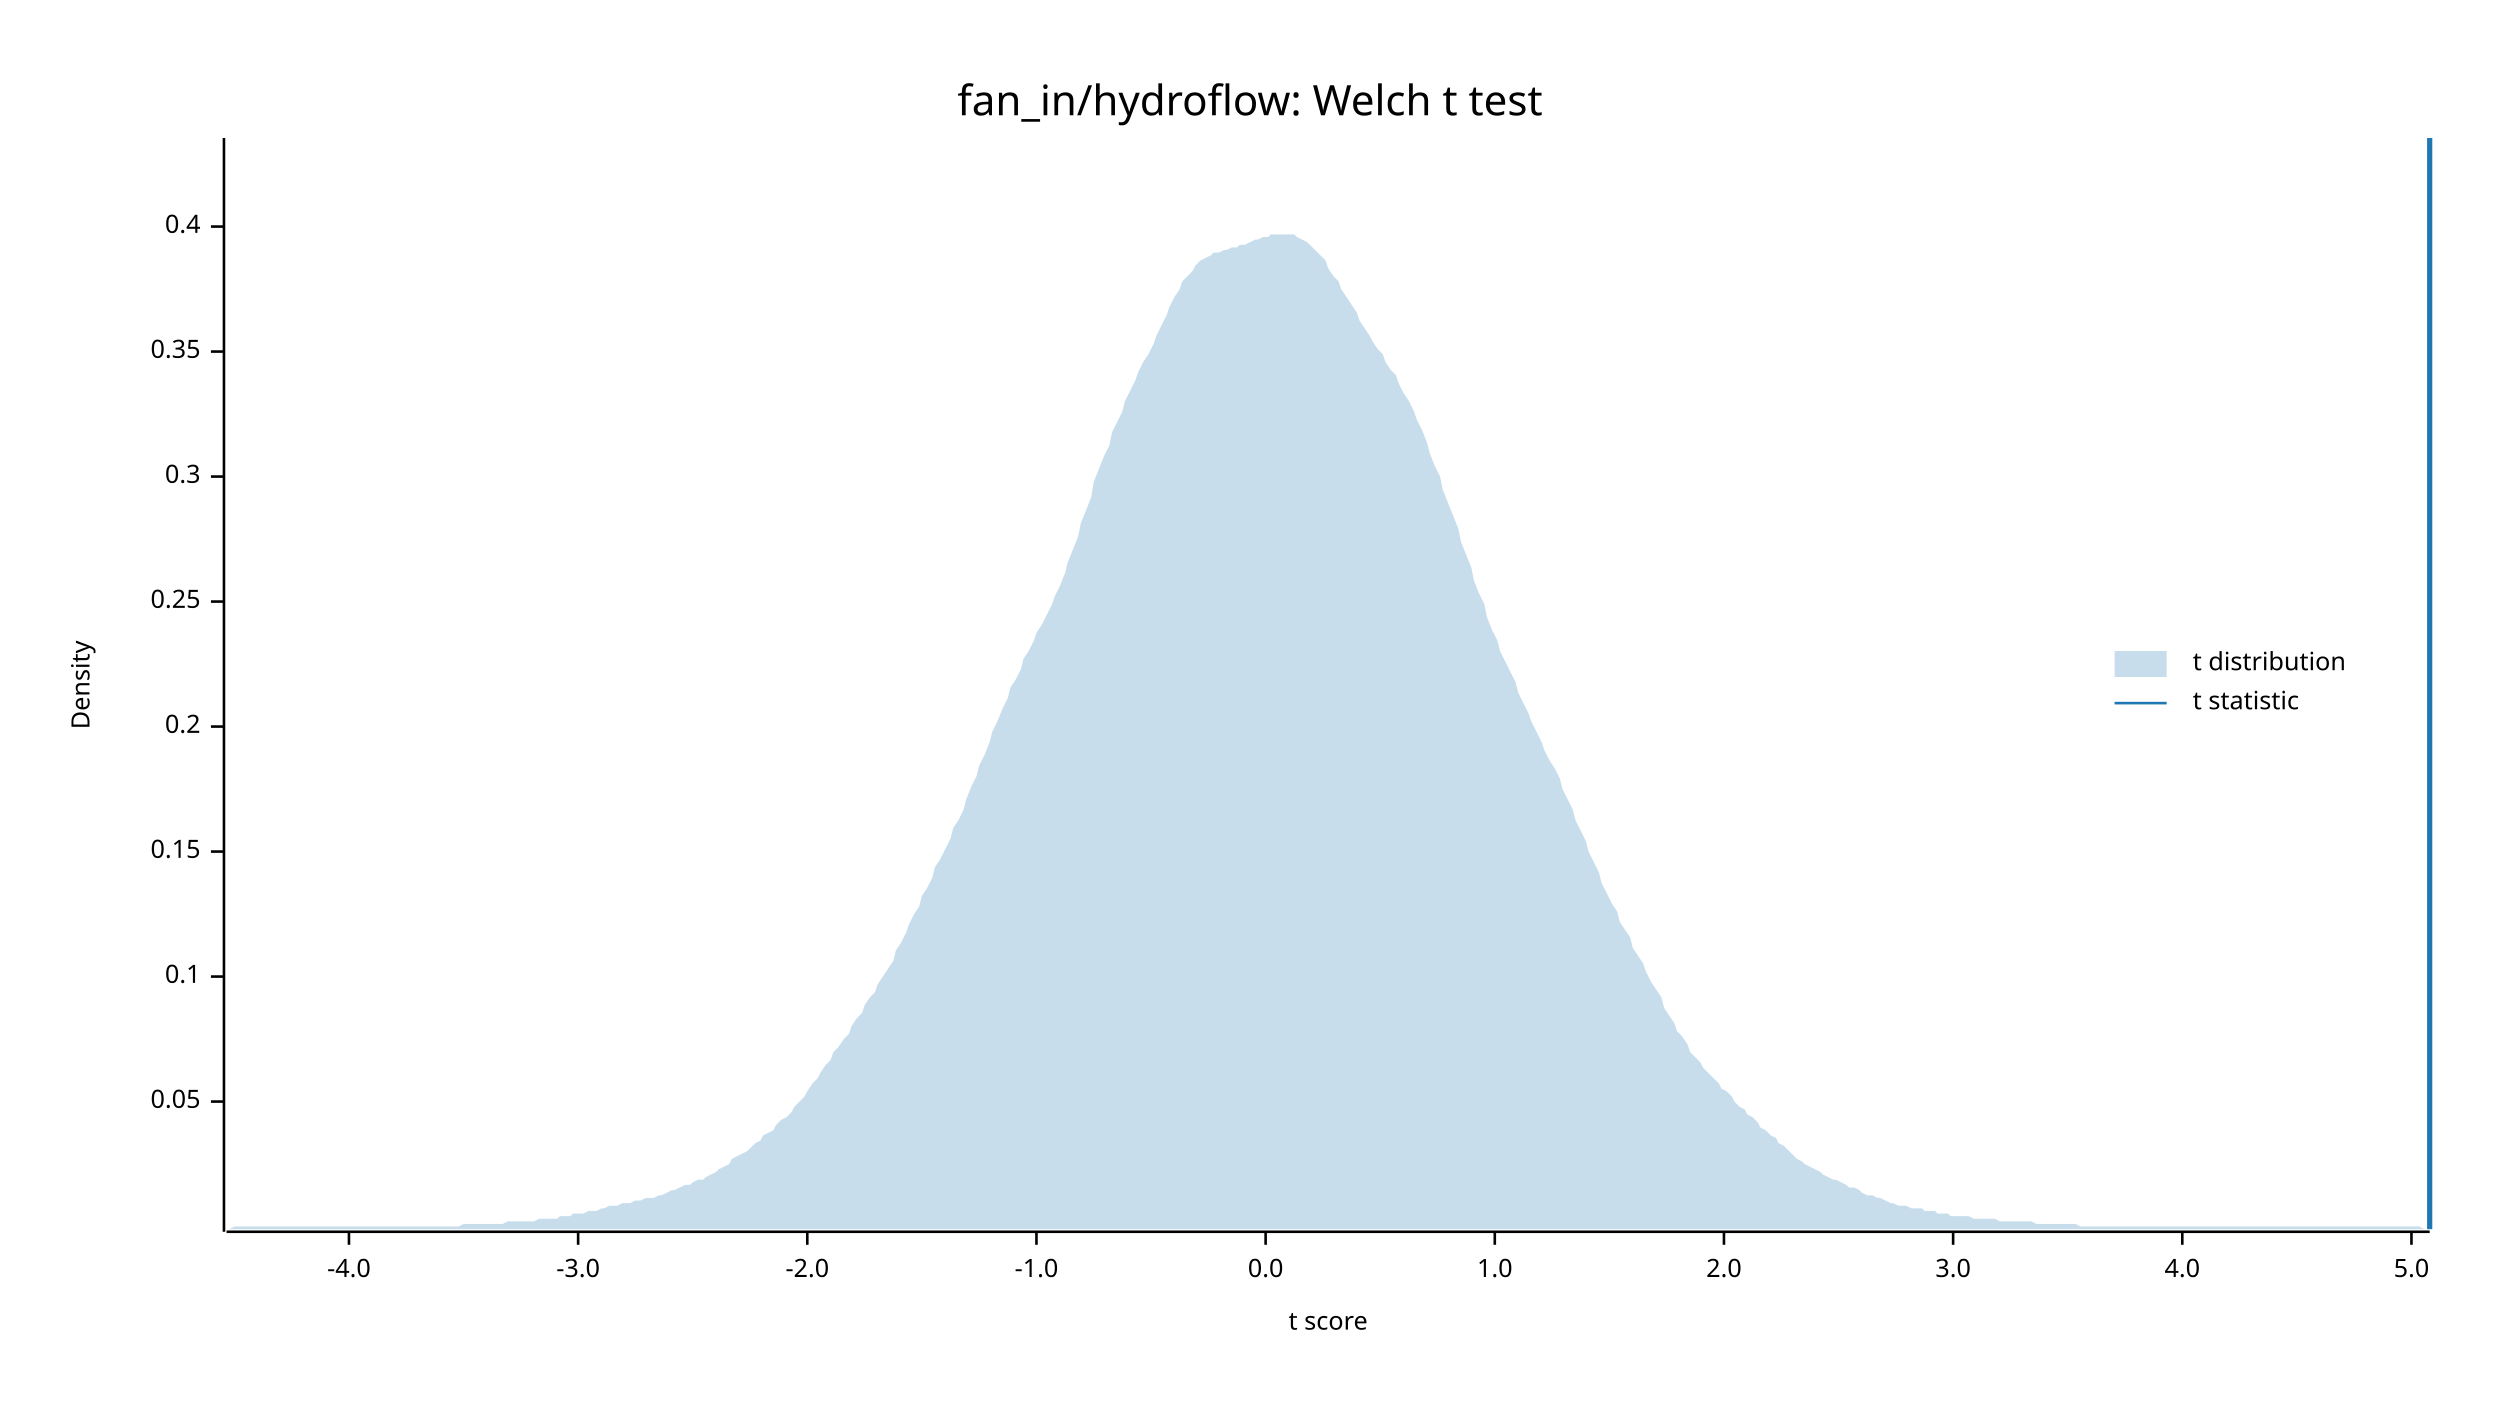
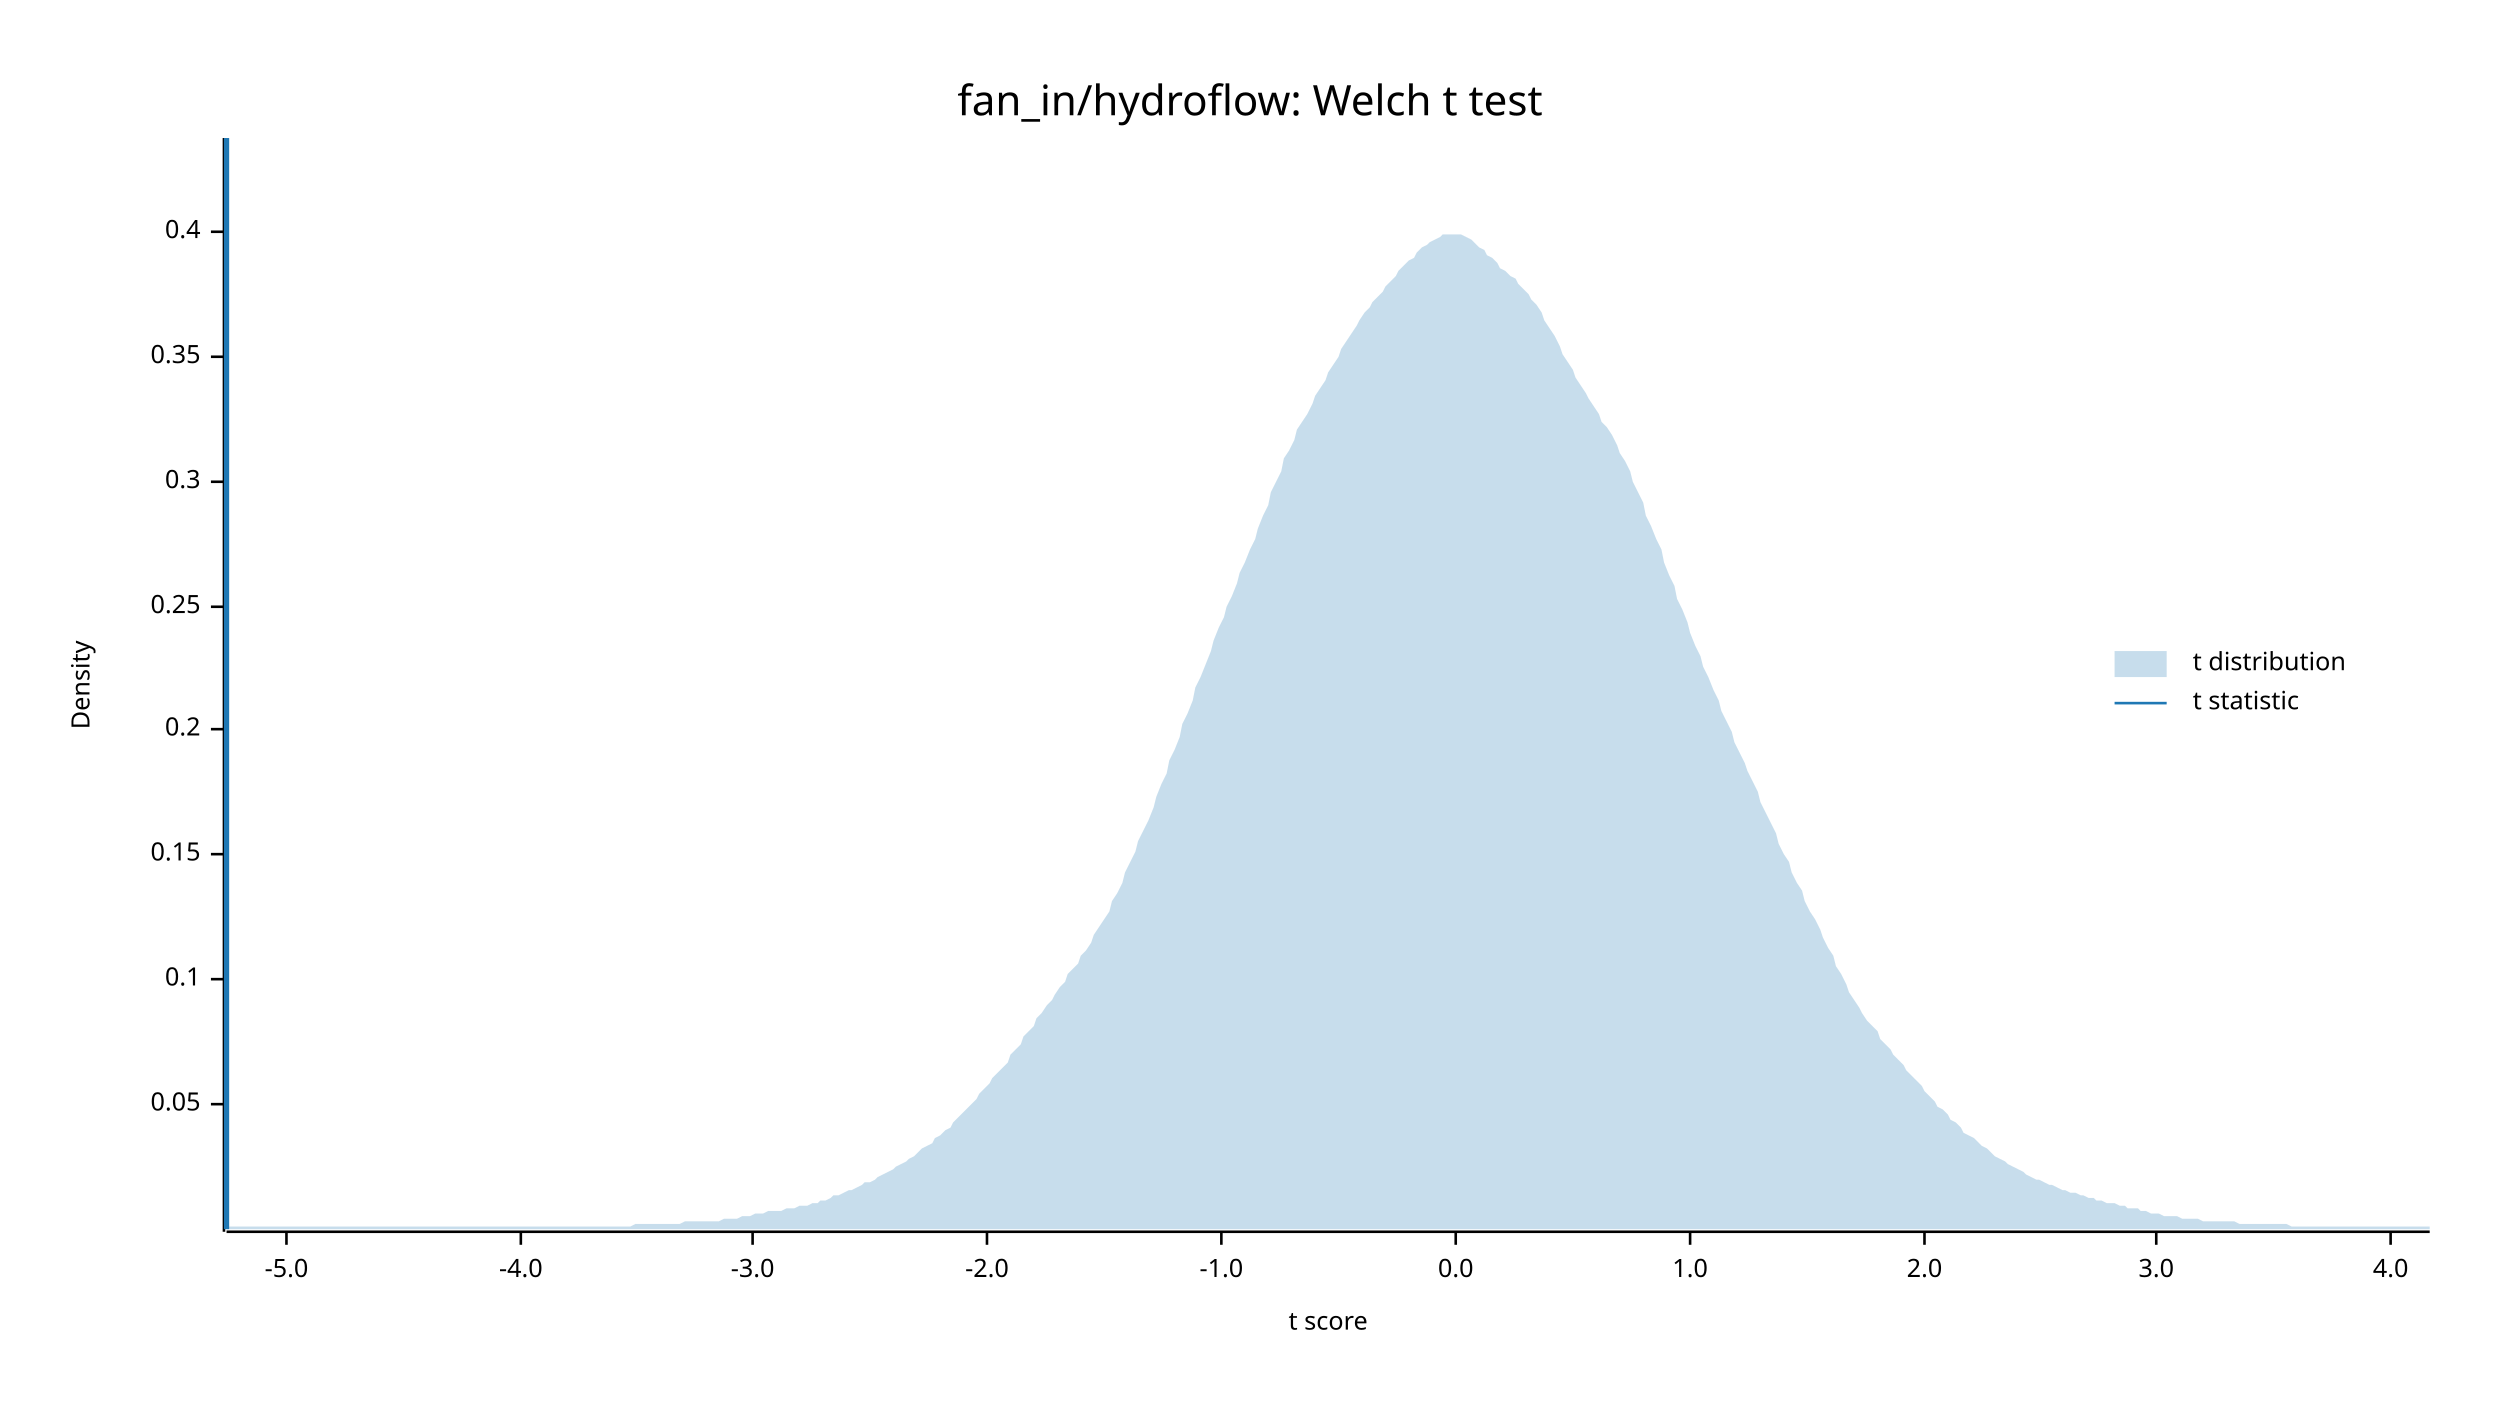
<svg xmlns="http://www.w3.org/2000/svg" width="960" height="540" viewBox="0 0 960 540">
  <text x="480" y="32" dy="0.76em" text-anchor="middle" font-family="sans-serif" font-size="16.129" opacity="1" fill="#000000">
fan_in/hydroflow: Welch t test
</text>
  <text x="27" y="263" dy="0.76em" text-anchor="middle" font-family="sans-serif" font-size="9.677" opacity="1" fill="#000000" transform="rotate(270, 27, 263)">
Density
</text>
  <text x="510" y="513" dy="-0.5ex" text-anchor="middle" font-family="sans-serif" font-size="9.677" opacity="1" fill="#000000">
t score
</text>
  <polyline fill="none" opacity="1" stroke="#000000" stroke-width="1" points="86,53 86,473 " />
-   <text x="77" y="423" dy="0.5ex" text-anchor="end" font-family="sans-serif" font-size="9.677" opacity="1" fill="#000000">
+   <text x="77" y="424" dy="0.5ex" text-anchor="end" font-family="sans-serif" font-size="9.677" opacity="1" fill="#000000">
0.05
</text>
-   <polyline fill="none" opacity="1" stroke="#000000" stroke-width="1" points="81,423 86,423 " />
-   <text x="77" y="375" dy="0.5ex" text-anchor="end" font-family="sans-serif" font-size="9.677" opacity="1" fill="#000000">
+   <polyline fill="none" opacity="1" stroke="#000000" stroke-width="1" points="81,424 86,424 " />
+   <text x="77" y="376" dy="0.5ex" text-anchor="end" font-family="sans-serif" font-size="9.677" opacity="1" fill="#000000">
0.1
</text>
-   <polyline fill="none" opacity="1" stroke="#000000" stroke-width="1" points="81,375 86,375 " />
-   <text x="77" y="327" dy="0.5ex" text-anchor="end" font-family="sans-serif" font-size="9.677" opacity="1" fill="#000000">
+   <polyline fill="none" opacity="1" stroke="#000000" stroke-width="1" points="81,376 86,376 " />
+   <text x="77" y="328" dy="0.5ex" text-anchor="end" font-family="sans-serif" font-size="9.677" opacity="1" fill="#000000">
0.15
</text>
-   <polyline fill="none" opacity="1" stroke="#000000" stroke-width="1" points="81,327 86,327 " />
-   <text x="77" y="279" dy="0.5ex" text-anchor="end" font-family="sans-serif" font-size="9.677" opacity="1" fill="#000000">
+   <polyline fill="none" opacity="1" stroke="#000000" stroke-width="1" points="81,328 86,328 " />
+   <text x="77" y="280" dy="0.5ex" text-anchor="end" font-family="sans-serif" font-size="9.677" opacity="1" fill="#000000">
0.2
</text>
-   <polyline fill="none" opacity="1" stroke="#000000" stroke-width="1" points="81,279 86,279 " />
-   <text x="77" y="231" dy="0.5ex" text-anchor="end" font-family="sans-serif" font-size="9.677" opacity="1" fill="#000000">
+   <polyline fill="none" opacity="1" stroke="#000000" stroke-width="1" points="81,280 86,280 " />
+   <text x="77" y="233" dy="0.5ex" text-anchor="end" font-family="sans-serif" font-size="9.677" opacity="1" fill="#000000">
0.25
</text>
-   <polyline fill="none" opacity="1" stroke="#000000" stroke-width="1" points="81,231 86,231 " />
-   <text x="77" y="183" dy="0.5ex" text-anchor="end" font-family="sans-serif" font-size="9.677" opacity="1" fill="#000000">
+   <polyline fill="none" opacity="1" stroke="#000000" stroke-width="1" points="81,233 86,233 " />
+   <text x="77" y="185" dy="0.5ex" text-anchor="end" font-family="sans-serif" font-size="9.677" opacity="1" fill="#000000">
0.3
</text>
-   <polyline fill="none" opacity="1" stroke="#000000" stroke-width="1" points="81,183 86,183 " />
-   <text x="77" y="135" dy="0.5ex" text-anchor="end" font-family="sans-serif" font-size="9.677" opacity="1" fill="#000000">
+   <polyline fill="none" opacity="1" stroke="#000000" stroke-width="1" points="81,185 86,185 " />
+   <text x="77" y="137" dy="0.5ex" text-anchor="end" font-family="sans-serif" font-size="9.677" opacity="1" fill="#000000">
0.35
</text>
-   <polyline fill="none" opacity="1" stroke="#000000" stroke-width="1" points="81,135 86,135 " />
-   <text x="77" y="87" dy="0.5ex" text-anchor="end" font-family="sans-serif" font-size="9.677" opacity="1" fill="#000000">
+   <polyline fill="none" opacity="1" stroke="#000000" stroke-width="1" points="81,137 86,137 " />
+   <text x="77" y="89" dy="0.5ex" text-anchor="end" font-family="sans-serif" font-size="9.677" opacity="1" fill="#000000">
0.4
</text>
-   <polyline fill="none" opacity="1" stroke="#000000" stroke-width="1" points="81,87 86,87 " />
+   <polyline fill="none" opacity="1" stroke="#000000" stroke-width="1" points="81,89 86,89 " />
  <polyline fill="none" opacity="1" stroke="#000000" stroke-width="1" points="87,473 933,473 " />
-   <text x="134" y="483" dy="0.76em" text-anchor="middle" font-family="sans-serif" font-size="9.677" opacity="1" fill="#000000">
+   <text x="110" y="483" dy="0.76em" text-anchor="middle" font-family="sans-serif" font-size="9.677" opacity="1" fill="#000000">
+ -5.0
+ </text>
+   <polyline fill="none" opacity="1" stroke="#000000" stroke-width="1" points="110,473 110,478 " />
+   <text x="200" y="483" dy="0.76em" text-anchor="middle" font-family="sans-serif" font-size="9.677" opacity="1" fill="#000000">
-4.0
</text>
-   <polyline fill="none" opacity="1" stroke="#000000" stroke-width="1" points="134,473 134,478 " />
-   <text x="222" y="483" dy="0.76em" text-anchor="middle" font-family="sans-serif" font-size="9.677" opacity="1" fill="#000000">
+   <polyline fill="none" opacity="1" stroke="#000000" stroke-width="1" points="200,473 200,478 " />
+   <text x="289" y="483" dy="0.76em" text-anchor="middle" font-family="sans-serif" font-size="9.677" opacity="1" fill="#000000">
-3.0
</text>
-   <polyline fill="none" opacity="1" stroke="#000000" stroke-width="1" points="222,473 222,478 " />
-   <text x="310" y="483" dy="0.76em" text-anchor="middle" font-family="sans-serif" font-size="9.677" opacity="1" fill="#000000">
+   <polyline fill="none" opacity="1" stroke="#000000" stroke-width="1" points="289,473 289,478 " />
+   <text x="379" y="483" dy="0.76em" text-anchor="middle" font-family="sans-serif" font-size="9.677" opacity="1" fill="#000000">
-2.0
</text>
-   <polyline fill="none" opacity="1" stroke="#000000" stroke-width="1" points="310,473 310,478 " />
-   <text x="398" y="483" dy="0.76em" text-anchor="middle" font-family="sans-serif" font-size="9.677" opacity="1" fill="#000000">
+   <polyline fill="none" opacity="1" stroke="#000000" stroke-width="1" points="379,473 379,478 " />
+   <text x="469" y="483" dy="0.76em" text-anchor="middle" font-family="sans-serif" font-size="9.677" opacity="1" fill="#000000">
-1.0
</text>
-   <polyline fill="none" opacity="1" stroke="#000000" stroke-width="1" points="398,473 398,478 " />
-   <text x="486" y="483" dy="0.76em" text-anchor="middle" font-family="sans-serif" font-size="9.677" opacity="1" fill="#000000">
+   <polyline fill="none" opacity="1" stroke="#000000" stroke-width="1" points="469,473 469,478 " />
+   <text x="559" y="483" dy="0.76em" text-anchor="middle" font-family="sans-serif" font-size="9.677" opacity="1" fill="#000000">
0.0
</text>
-   <polyline fill="none" opacity="1" stroke="#000000" stroke-width="1" points="486,473 486,478 " />
-   <text x="574" y="483" dy="0.76em" text-anchor="middle" font-family="sans-serif" font-size="9.677" opacity="1" fill="#000000">
+   <polyline fill="none" opacity="1" stroke="#000000" stroke-width="1" points="559,473 559,478 " />
+   <text x="649" y="483" dy="0.76em" text-anchor="middle" font-family="sans-serif" font-size="9.677" opacity="1" fill="#000000">
1.0
</text>
-   <polyline fill="none" opacity="1" stroke="#000000" stroke-width="1" points="574,473 574,478 " />
-   <text x="662" y="483" dy="0.76em" text-anchor="middle" font-family="sans-serif" font-size="9.677" opacity="1" fill="#000000">
+   <polyline fill="none" opacity="1" stroke="#000000" stroke-width="1" points="649,473 649,478 " />
+   <text x="739" y="483" dy="0.76em" text-anchor="middle" font-family="sans-serif" font-size="9.677" opacity="1" fill="#000000">
2.0
</text>
-   <polyline fill="none" opacity="1" stroke="#000000" stroke-width="1" points="662,473 662,478 " />
-   <text x="750" y="483" dy="0.76em" text-anchor="middle" font-family="sans-serif" font-size="9.677" opacity="1" fill="#000000">
+   <polyline fill="none" opacity="1" stroke="#000000" stroke-width="1" points="739,473 739,478 " />
+   <text x="828" y="483" dy="0.76em" text-anchor="middle" font-family="sans-serif" font-size="9.677" opacity="1" fill="#000000">
3.0
</text>
-   <polyline fill="none" opacity="1" stroke="#000000" stroke-width="1" points="750,473 750,478 " />
-   <text x="838" y="483" dy="0.76em" text-anchor="middle" font-family="sans-serif" font-size="9.677" opacity="1" fill="#000000">
+   <polyline fill="none" opacity="1" stroke="#000000" stroke-width="1" points="828,473 828,478 " />
+   <text x="918" y="483" dy="0.76em" text-anchor="middle" font-family="sans-serif" font-size="9.677" opacity="1" fill="#000000">
4.0
</text>
-   <polyline fill="none" opacity="1" stroke="#000000" stroke-width="1" points="838,473 838,478 " />
-   <text x="926" y="483" dy="0.76em" text-anchor="middle" font-family="sans-serif" font-size="9.677" opacity="1" fill="#000000">
- 5.0
- </text>
-   <polyline fill="none" opacity="1" stroke="#000000" stroke-width="1" points="926,473 926,478 " />
-   <polygon opacity="0.25" fill="#1F78B4" points="87,472 88,472 90,471 92,471 93,471 95,471 97,471 98,471 100,471 102,471 103,471 105,471 107,471 109,471 110,471 112,471 114,471 115,471 117,471 119,471 120,471 122,471 124,471 125,471 127,471 129,471 131,471 132,471 134,471 136,471 137,471 139,471 141,471 142,471 144,471 146,471 148,471 149,471 151,471 153,471 154,471 156,471 158,471 159,471 161,471 163,471 164,471 166,471 168,471 170,471 171,471 173,471 175,471 176,471 178,470 180,470 181,470 183,470 185,470 187,470 188,470 190,470 192,470 193,470 195,469 197,469 198,469 200,469 202,469 203,469 205,469 207,468 209,468 210,468 212,468 214,468 215,467 217,467 219,467 220,466 222,466 224,466 226,465 227,465 229,465 231,464 232,464 234,463 236,463 237,463 239,462 241,462 242,462 244,461 246,461 248,460 249,460 251,460 253,459 254,459 256,458 258,457 259,457 261,456 263,455 265,455 266,454 268,453 270,453 271,452 273,451 275,450 276,449 278,448 280,447 281,445 283,444 285,443 287,442 288,441 290,439 292,438 293,436 295,435 297,434 298,432 300,430 302,429 304,427 305,425 307,423 309,421 310,419 312,416 314,414 315,412 317,409 319,407 320,404 322,402 324,399 326,397 327,394 329,391 331,389 332,386 334,383 336,381 337,378 339,375 341,372 343,369 344,365 346,362 348,358 349,355 351,351 353,348 354,344 356,341 358,337 359,333 361,330 363,326 365,322 366,318 368,315 370,311 371,307 373,302 375,298 376,294 378,290 380,285 381,281 383,277 385,272 387,268 388,264 390,261 392,257 393,253 395,250 397,246 398,243 400,240 402,236 404,232 405,229 407,225 409,220 410,216 412,211 414,206 415,201 417,196 419,191 420,185 422,180 424,175 426,171 427,166 429,162 431,158 432,154 434,150 436,146 437,143 439,139 441,136 443,132 444,129 446,125 448,121 449,118 451,114 453,111 454,108 456,106 458,104 459,102 461,100 463,99 465,98 466,97 468,97 470,96 471,96 473,95 475,95 476,94 478,94 480,93 482,92 483,92 485,91 487,91 488,90 490,90 492,90 493,90 495,90 497,90 498,91 500,92 502,93 504,95 505,96 507,98 509,100 510,103 512,106 514,108 515,111 517,114 519,117 521,120 522,123 524,126 526,129 527,131 529,134 531,136 532,139 534,142 536,144 537,147 539,151 541,154 543,158 544,161 546,165 548,170 549,174 551,179 553,183 554,188 556,193 558,198 560,203 561,208 563,213 565,218 566,223 568,228 570,232 571,237 573,242 575,246 576,250 578,254 580,258 582,262 583,266 585,270 587,274 588,277 590,281 592,285 593,288 595,292 597,295 599,299 600,303 602,307 604,311 605,315 607,319 609,323 610,327 612,331 614,335 615,339 617,343 619,347 621,350 622,354 624,357 626,360 627,364 629,367 631,370 632,373 634,377 636,380 638,383 639,387 641,390 643,393 644,396 646,398 648,401 649,404 651,406 653,408 654,410 656,412 658,414 660,416 661,418 663,419 665,421 666,423 668,425 670,426 671,428 673,429 675,431 676,433 678,434 680,436 682,437 683,439 685,440 687,442 688,443 690,445 692,446 693,447 695,448 697,449 699,450 700,451 702,452 704,453 705,453 707,454 709,455 710,456 712,456 714,457 715,458 717,459 719,459 721,460 722,460 724,461 726,462 727,462 729,463 731,463 732,463 734,464 736,464 738,464 739,465 741,465 743,465 744,466 746,466 748,466 749,467 751,467 753,467 754,467 756,467 758,468 760,468 761,468 763,468 765,468 766,468 768,469 770,469 771,469 773,469 775,469 777,469 778,469 780,469 782,470 783,470 785,470 787,470 788,470 790,470 792,470 793,470 795,470 797,470 799,471 800,471 802,471 804,471 805,471 807,471 809,471 810,471 812,471 814,471 816,471 817,471 819,471 821,471 822,471 824,471 826,471 827,471 829,471 831,471 832,471 834,471 836,471 838,471 839,471 841,471 843,471 844,471 846,471 848,471 849,471 851,471 853,471 855,471 856,471 858,471 860,471 861,471 863,471 865,471 866,471 868,471 870,471 871,471 873,471 875,471 877,471 878,471 880,471 882,471 883,471 885,471 887,471 888,471 890,471 892,471 894,471 895,471 897,471 899,471 900,471 902,471 904,471 905,471 907,471 909,471 910,471 912,471 914,471 916,471 917,471 919,471 921,471 922,471 924,471 926,471 927,471 929,471 931,472 933,472 933,472 87,472 " />
-   <polyline fill="none" opacity="1" stroke="#1F78B4" stroke-width="2" points="933,472 933,53 " />
+   <polyline fill="none" opacity="1" stroke="#000000" stroke-width="1" points="918,473 918,478 " />
+   <polygon opacity="0.25" fill="#1F78B4" points="87,472 88,471 90,471 92,471 93,471 95,471 97,471 98,471 100,471 102,471 103,471 105,471 107,471 109,471 110,471 112,471 114,471 115,471 117,471 119,471 120,471 122,471 124,471 125,471 127,471 129,471 131,471 132,471 134,471 136,471 137,471 139,471 141,471 142,471 144,471 146,471 148,471 149,471 151,471 153,471 154,471 156,471 158,471 159,471 161,471 163,471 164,471 166,471 168,471 170,471 171,471 173,471 175,471 176,471 178,471 180,471 181,471 183,471 185,471 187,471 188,471 190,471 192,471 193,471 195,471 197,471 198,471 200,471 202,471 203,471 205,471 207,471 209,471 210,471 212,471 214,471 215,471 217,471 219,471 220,471 222,471 224,471 226,471 227,471 229,471 231,471 232,471 234,471 236,471 237,471 239,471 241,471 242,471 244,470 246,470 248,470 249,470 251,470 253,470 254,470 256,470 258,470 259,470 261,470 263,469 265,469 266,469 268,469 270,469 271,469 273,469 275,469 276,469 278,468 280,468 281,468 283,468 285,467 287,467 288,467 290,466 292,466 293,466 295,465 297,465 298,465 300,465 302,464 304,464 305,464 307,463 309,463 310,463 312,462 314,462 315,461 317,461 319,460 320,459 322,459 324,458 326,457 327,457 329,456 331,455 332,454 334,454 336,453 337,452 339,451 341,450 343,449 344,448 346,447 348,446 349,445 351,444 353,442 354,441 356,440 358,439 359,437 361,436 363,434 365,433 366,431 368,429 370,427 371,426 373,424 375,422 376,420 378,418 380,416 381,414 383,412 385,410 387,408 388,405 390,403 392,401 393,398 395,396 397,394 398,391 400,389 402,386 404,384 405,382 407,379 409,377 410,374 412,372 414,370 415,367 417,365 419,362 420,359 422,356 424,353 426,350 427,346 429,343 431,339 432,335 434,331 436,327 437,323 439,319 441,315 443,310 444,306 446,301 448,297 449,292 451,288 453,283 454,278 456,274 458,269 459,264 461,260 463,255 465,250 466,246 468,241 470,237 471,233 473,229 475,224 476,220 478,216 480,211 482,207 483,203 485,198 487,194 488,189 490,185 492,181 493,176 495,173 497,169 498,165 500,162 502,159 504,155 505,152 507,149 509,146 510,143 512,140 514,137 515,134 517,131 519,128 521,125 522,123 524,120 526,118 527,116 529,114 531,112 532,110 534,108 536,106 537,104 539,102 541,100 543,99 544,97 546,95 548,94 549,93 551,92 553,91 554,90 556,90 558,90 560,90 561,90 563,91 565,92 566,93 568,95 570,96 571,98 573,99 575,101 576,103 578,104 580,106 582,107 583,109 585,111 587,113 588,115 590,117 592,120 593,123 595,126 597,129 599,133 600,136 602,139 604,142 605,145 607,148 609,151 610,153 612,156 614,159 615,162 617,164 619,167 621,171 622,174 624,177 626,181 627,185 629,189 631,193 632,198 634,202 636,207 638,211 639,216 641,221 643,225 644,230 646,234 648,239 649,243 651,248 653,252 654,256 656,260 658,265 660,269 661,273 663,277 665,281 666,285 668,289 670,293 671,296 673,300 675,304 676,308 678,312 680,316 682,320 683,324 685,328 687,331 688,335 690,339 692,342 693,346 695,350 697,353 699,357 700,360 702,364 704,367 705,371 707,374 709,378 710,381 712,384 714,387 715,389 717,392 719,394 721,396 722,399 724,401 726,403 727,405 729,407 731,409 732,411 734,413 736,415 738,417 739,419 741,421 743,423 744,425 746,426 748,428 749,430 751,431 753,433 754,435 756,436 758,437 760,439 761,440 763,441 765,443 766,444 768,445 770,446 771,447 773,448 775,449 777,450 778,451 780,452 782,453 783,453 785,454 787,455 788,455 790,456 792,457 793,457 795,458 797,458 799,459 800,459 802,460 804,460 805,461 807,461 809,462 810,462 812,462 814,463 816,463 817,464 819,464 821,464 822,465 824,465 826,466 827,466 829,466 831,467 832,467 834,467 836,467 838,468 839,468 841,468 843,468 844,468 846,469 848,469 849,469 851,469 853,469 855,469 856,469 858,469 860,470 861,470 863,470 865,470 866,470 868,470 870,470 871,470 873,470 875,470 877,470 878,470 880,471 882,471 883,471 885,471 887,471 888,471 890,471 892,471 894,471 895,471 897,471 899,471 900,471 902,471 904,471 905,471 907,471 909,471 910,471 912,471 914,471 916,471 917,471 919,471 921,471 922,471 924,471 926,471 927,471 929,471 931,471 933,471 933,472 87,472 " />
+   <polyline fill="none" opacity="1" stroke="#1F78B4" stroke-width="2" points="87,472 87,53 " />
  <text x="842" y="250" dy="0.76em" text-anchor="start" font-family="sans-serif" font-size="9.677" opacity="1" fill="#000000">
t distribution
</text>
  <text x="842" y="265" dy="0.76em" text-anchor="start" font-family="sans-serif" font-size="9.677" opacity="1" fill="#000000">
t statistic
</text>
  <rect x="812" y="250" width="20" height="10" opacity="0.25" fill="#1F78B4" stroke="none" />
  <polyline fill="none" opacity="1" stroke="#1F78B4" stroke-width="1" points="812,270 832,270 " />
</svg>
